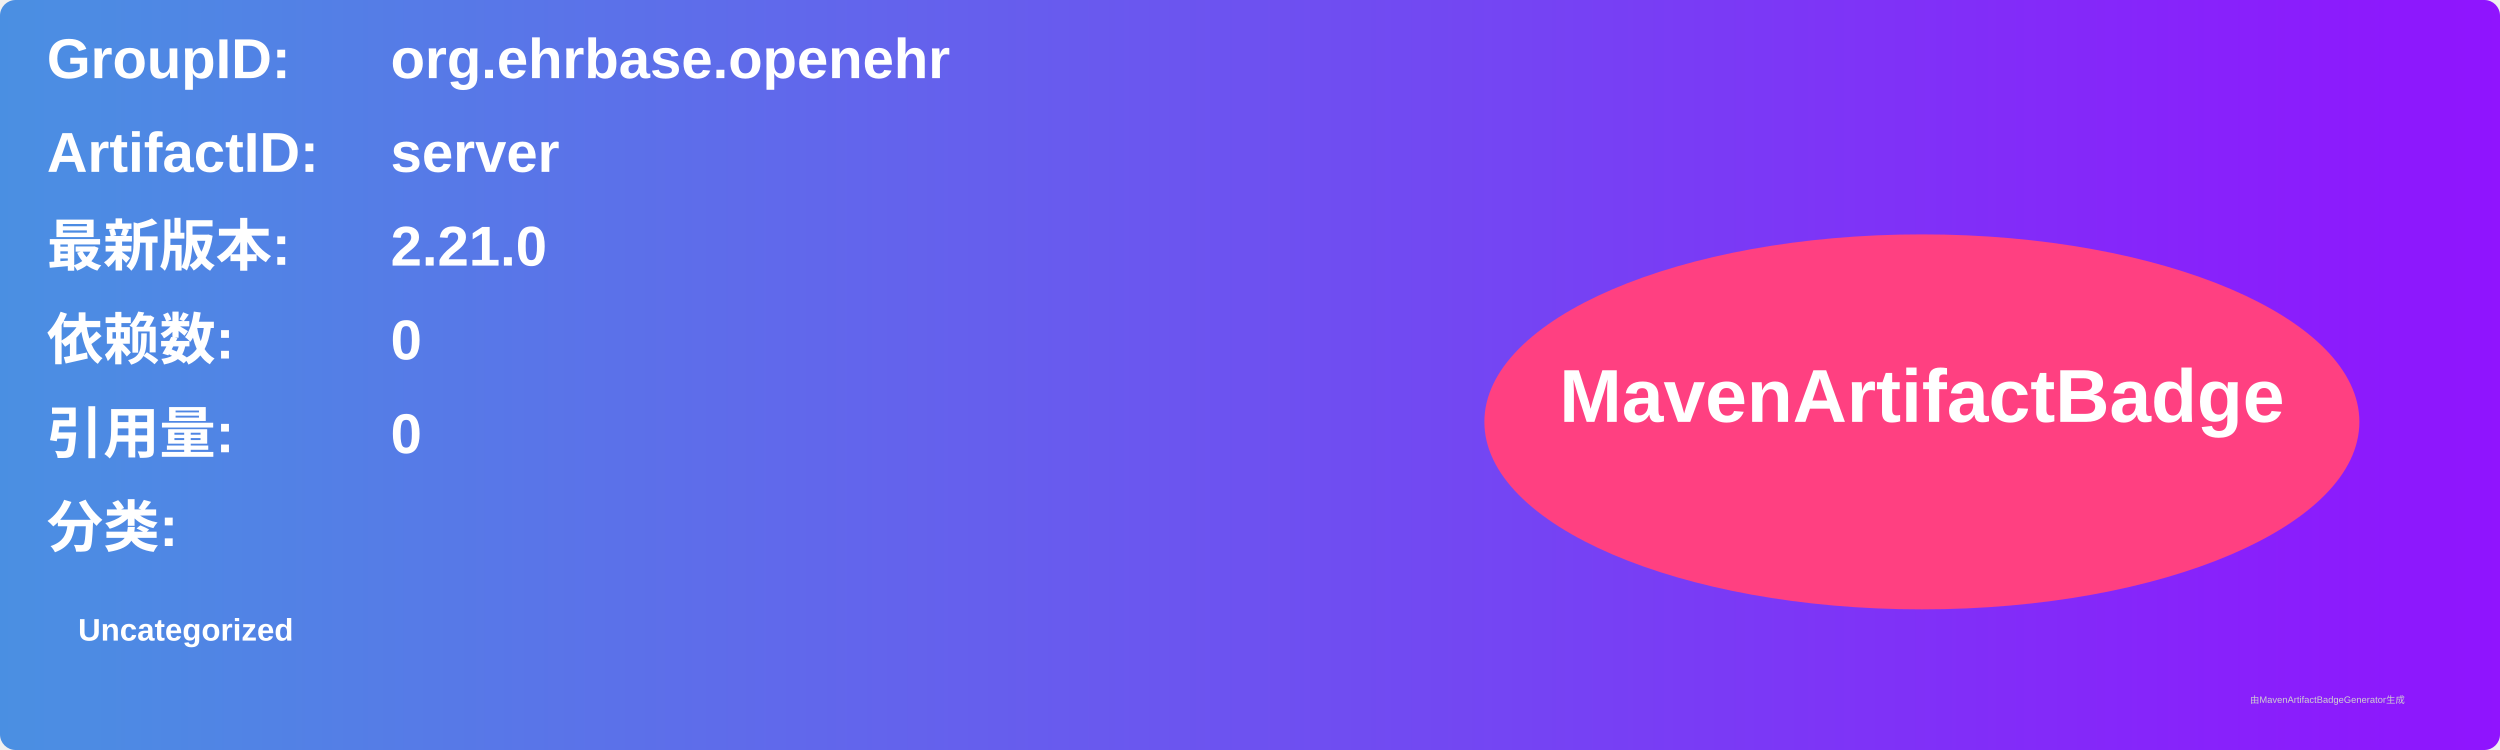
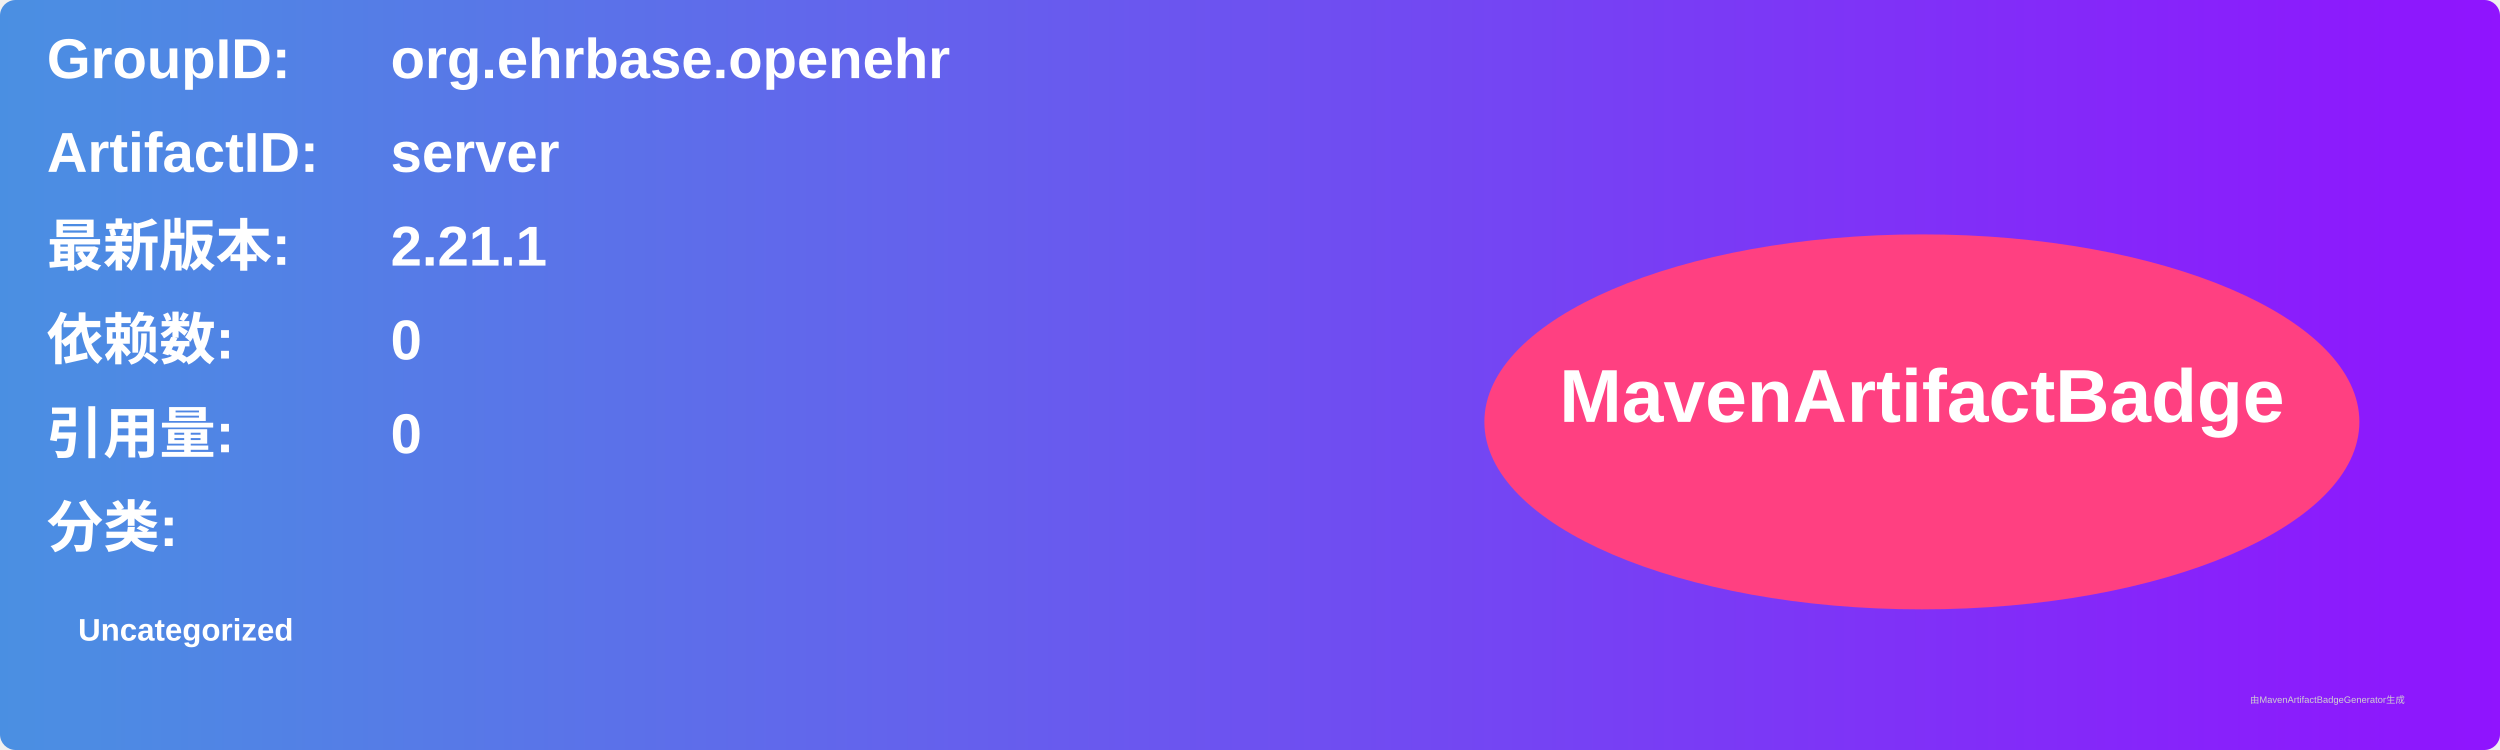
<svg xmlns="http://www.w3.org/2000/svg" width="800" height="240" viewBox="0 0 800 240">
  <linearGradient id="grad" x1="0%" y1="0%" x2="100%" y2="0%">
    <stop offset="0%" stop-color="#4a90e2" />
    <stop offset="100%" stop-color="#9013fe" />
  </linearGradient>
  <rect width="100%" height="100%" rx="5" ry="5" fill="url(#grad)" />
  <g transform="translate(15, 15)">
    <text x="0" y="10" font-family="Arial" font-size="18" fill="white" font-weight="bold" width="260">GroupID:</text>
    <text x="110" y="10" font-family="Arial" font-size="18" fill="white" font-weight="bold" width="460">org.ehrbase.openehr</text>
    <text x="0" y="40" font-family="Arial" font-size="18" fill="white" font-weight="bold" width="260">ArtifactID:</text>
    <text x="110" y="40" font-family="Arial" font-size="18" fill="white" font-weight="bold" width="460">server</text>
    <text x="0" y="70" font-family="Arial" font-size="18" fill="white" font-weight="bold">最新版本:</text>
    <text x="110" y="70" font-family="Arial" font-size="18" fill="white" font-weight="bold">
-       <tspan font-weight="bold">2.21.0</tspan>
+       <tspan font-weight="bold">2.21.1</tspan>
    </text>
    <text x="0" y="100" font-family="Arial" font-size="18" fill="white" font-weight="bold">依赖数: </text>
    <text x="110" y="100" font-family="Arial" font-size="18" fill="white">
      <tspan font-weight="bold">0</tspan>
    </text>
    <text x="0" y="130" font-family="Arial" font-size="18" fill="white" font-weight="bold">引用量: </text>
    <text x="110" y="130" font-family="Arial" font-size="18" fill="white">
      <tspan font-weight="bold">0</tspan>
    </text>
    <text x="0" y="160" font-family="Arial" font-size="18" fill="white" font-weight="bold">分类:</text>
    <text x="10" y="190" font-family="Arial" font-size="10" fill="white">
      <tspan font-weight="bold">Uncategorized</tspan>
    </text>
    <ellipse cx="600" cy="120" rx="140" ry="60" fill="#ff4081" />
    <text x="600" y="120" text-anchor="middle" font-family="Arial" font-size="24" fill="white" font-weight="bold">MavenArtifactBadge</text>
  </g>
  <text x="720" y="225" font-family="Arial" font-size="3" fill="#d0d0d0">由MavenArtifactBadgeGenerator生成</text>
</svg>
